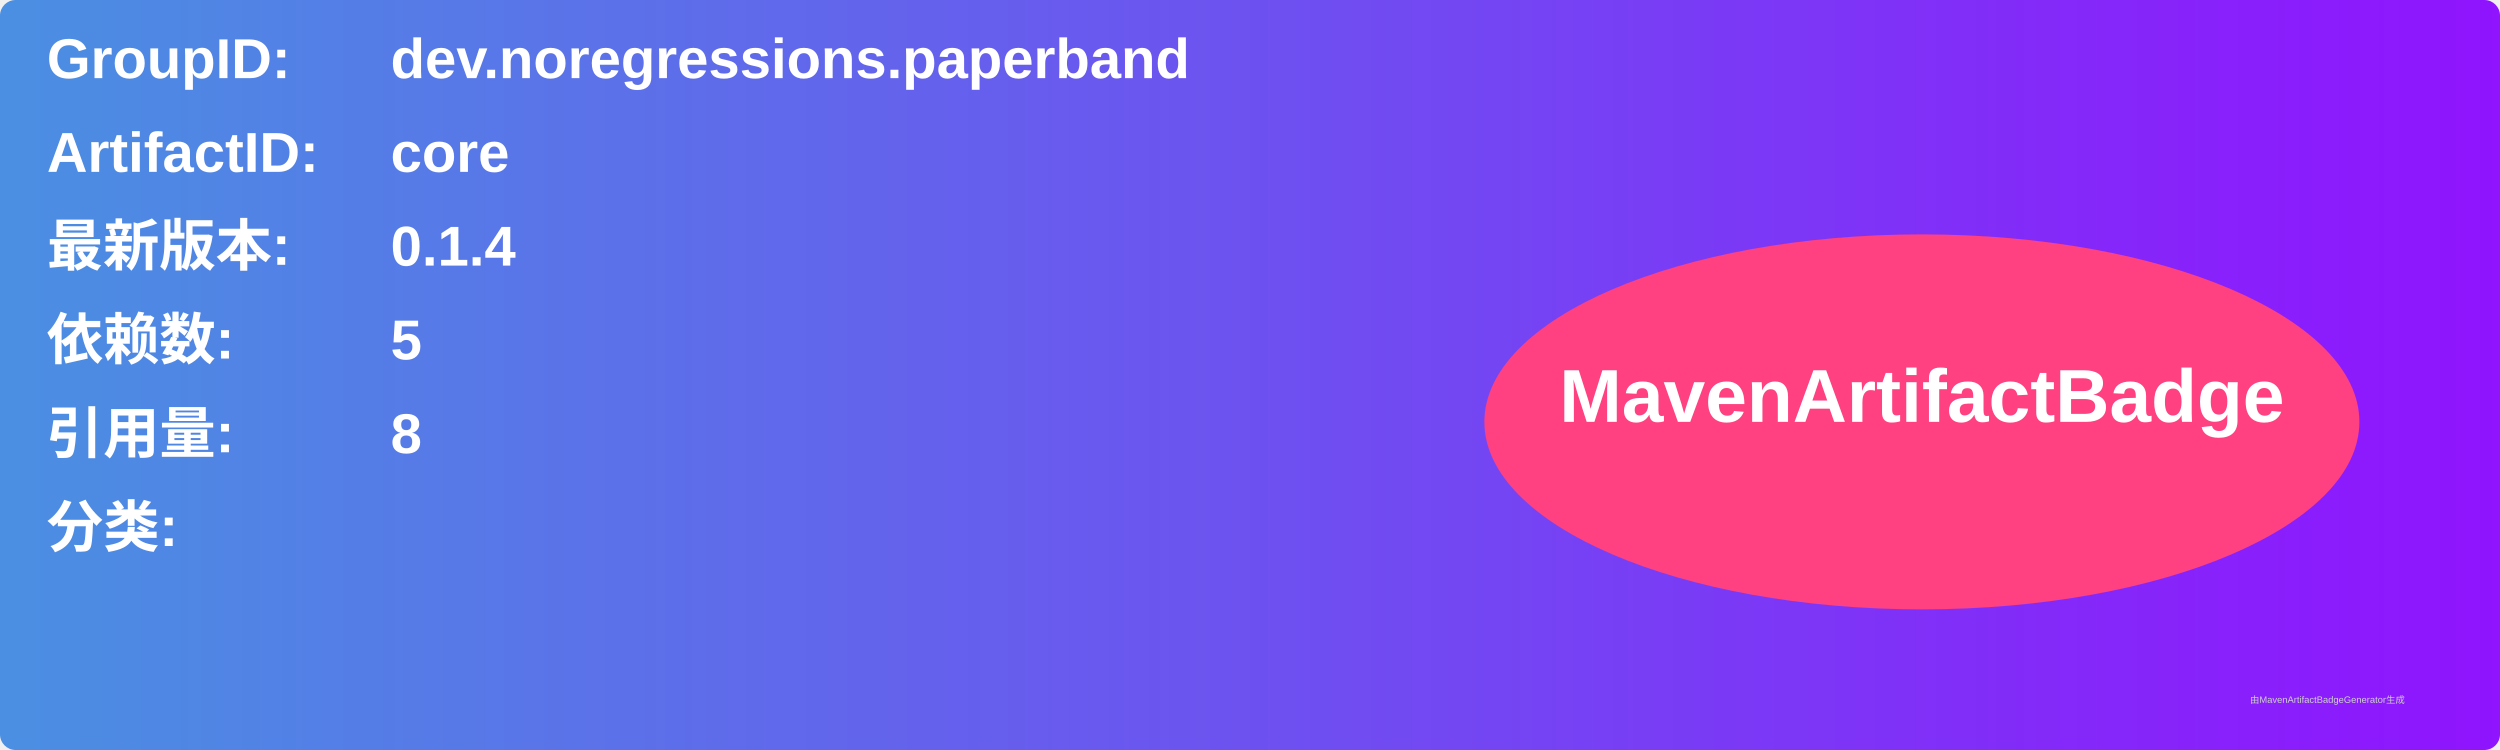
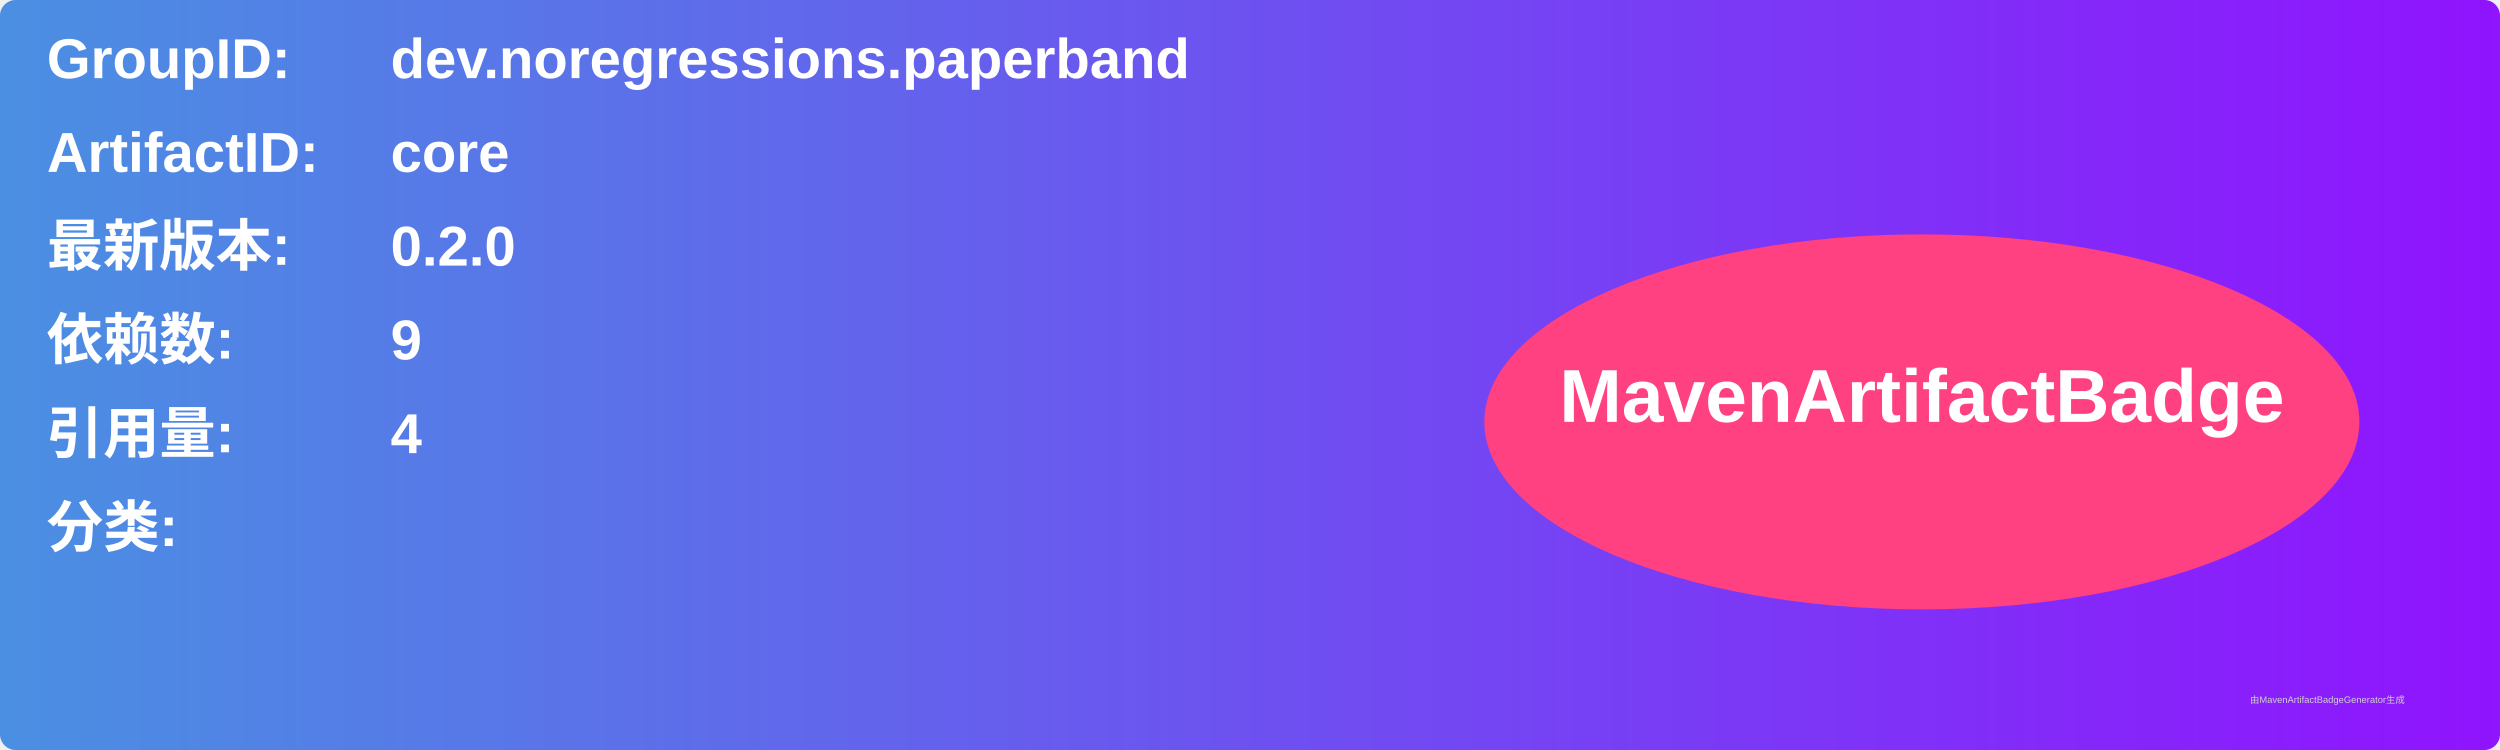
<svg xmlns="http://www.w3.org/2000/svg" width="800" height="240" viewBox="0 0 800 240">
  <linearGradient id="grad" x1="0%" y1="0%" x2="100%" y2="0%">
    <stop offset="0%" stop-color="#4a90e2" />
    <stop offset="100%" stop-color="#9013fe" />
  </linearGradient>
  <rect width="100%" height="100%" rx="5" ry="5" fill="url(#grad)" />
  <g transform="translate(15, 15)">
    <text x="0" y="10" font-family="Arial" font-size="18" fill="white" font-weight="bold" width="260">GroupID:</text>
    <text x="110" y="10" font-family="Arial" font-size="18" fill="white" font-weight="bold" width="460">dev.noregressions.paperband</text>
    <text x="0" y="40" font-family="Arial" font-size="18" fill="white" font-weight="bold" width="260">ArtifactID:</text>
    <text x="110" y="40" font-family="Arial" font-size="18" fill="white" font-weight="bold" width="460">core</text>
    <text x="0" y="70" font-family="Arial" font-size="18" fill="white" font-weight="bold">最新版本:</text>
    <text x="110" y="70" font-family="Arial" font-size="18" fill="white" font-weight="bold">
-       <tspan font-weight="bold">0.1.4</tspan>
+       <tspan font-weight="bold">0.2.0</tspan>
    </text>
    <text x="0" y="100" font-family="Arial" font-size="18" fill="white" font-weight="bold">依赖数: </text>
    <text x="110" y="100" font-family="Arial" font-size="18" fill="white">
-       <tspan font-weight="bold">5</tspan>
+       <tspan font-weight="bold">9</tspan>
    </text>
    <text x="0" y="130" font-family="Arial" font-size="18" fill="white" font-weight="bold">引用量: </text>
    <text x="110" y="130" font-family="Arial" font-size="18" fill="white">
-       <tspan font-weight="bold">8</tspan>
+       <tspan font-weight="bold">4</tspan>
    </text>
    <text x="0" y="160" font-family="Arial" font-size="18" fill="white" font-weight="bold">分类:</text>
    <text x="10" y="190" font-family="Arial" font-size="10" fill="white">
      <tspan font-weight="bold" />
    </text>
    <ellipse cx="600" cy="120" rx="140" ry="60" fill="#ff4081" />
    <text x="600" y="120" text-anchor="middle" font-family="Arial" font-size="24" fill="white" font-weight="bold">MavenArtifactBadge</text>
  </g>
  <text x="720" y="225" font-family="Arial" font-size="3" fill="#d0d0d0">由MavenArtifactBadgeGenerator生成</text>
</svg>
